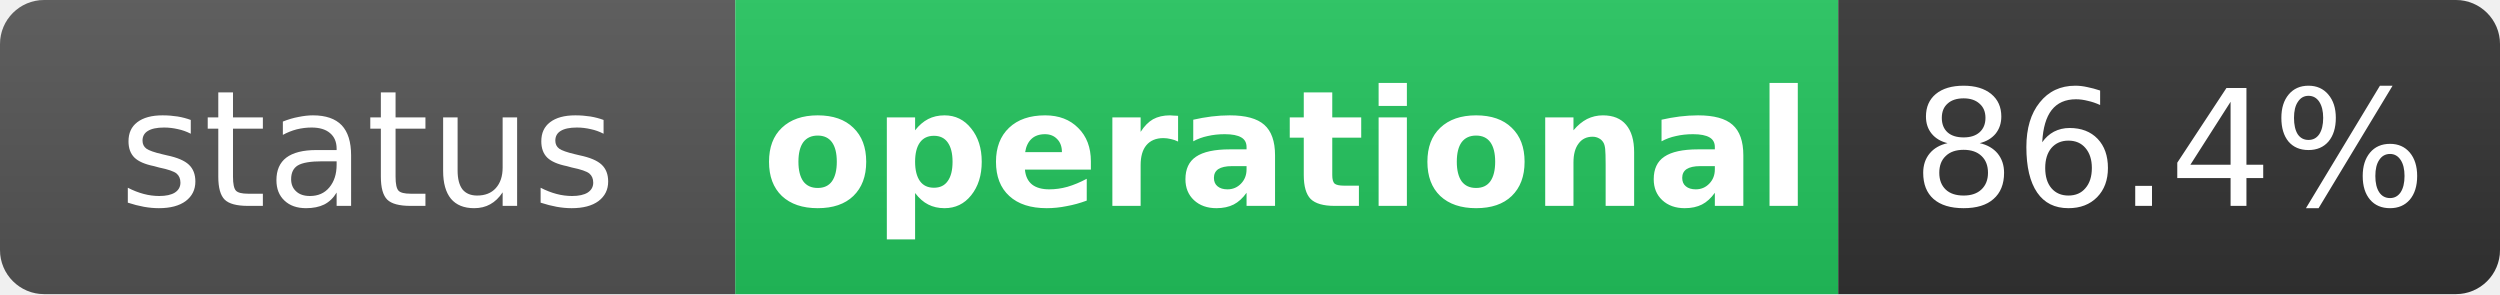
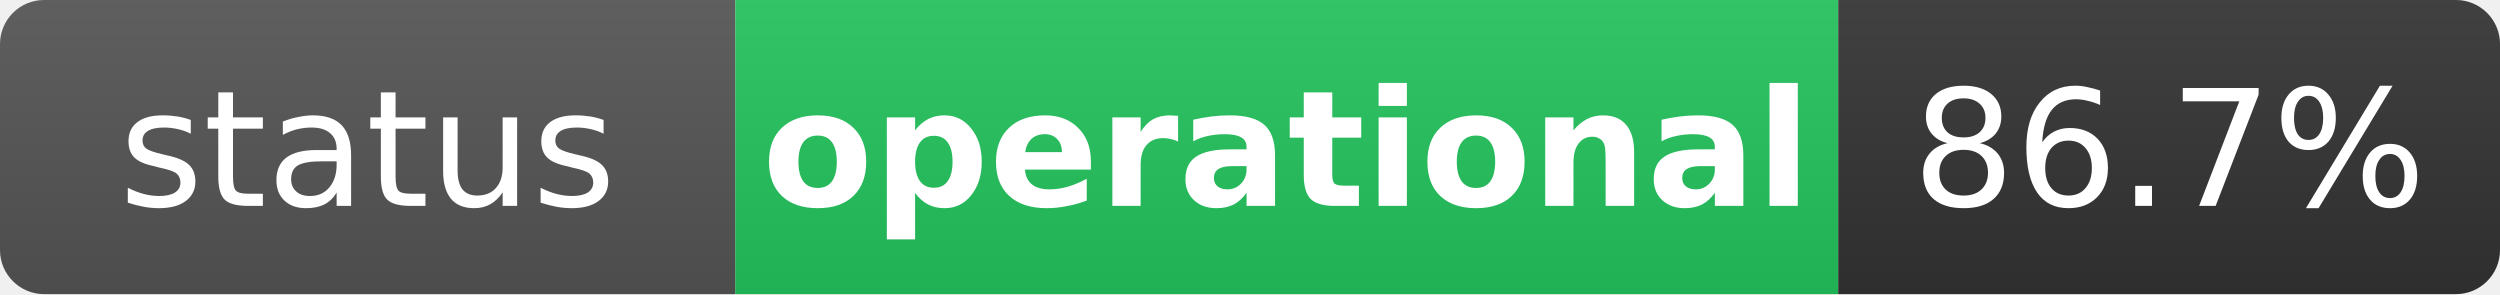
<svg xmlns="http://www.w3.org/2000/svg" width="170" height="20" role="img" aria-label="status: operational">
  <linearGradient id="s" x2="0" y2="100%">
    <stop offset="0" stop-color="#bbb" stop-opacity=".1" />
    <stop offset="1" stop-opacity=".1" />
  </linearGradient>
  <clipPath id="r">
    <rect width="170" height="20" rx="3" fill="#fff" />
  </clipPath>
  <g clip-path="url(#r)">
    <rect width="50" height="20" fill="#555" />
    <rect x="50" width="75" height="20" fill="#22c55e" />
    <rect x="125" width="45" height="20" fill="#333" />
    <rect width="170" height="20" fill="url(#s)" />
  </g>
  <g fill="#fff" text-anchor="middle" font-family="Verdana,Geneva,DejaVu Sans,sans-serif" text-rendering="geometricPrecision" font-size="11">
    <text x="25" y="14" fill="#fff">status</text>
    <text x="87.5" y="14" fill="#fff" font-weight="bold">operational</text>
-     <text x="147.5" y="14" fill="#fff">86.4%</text>
+     <text x="147.5" y="14" fill="#fff">86.7%</text>
  </g>
</svg>
